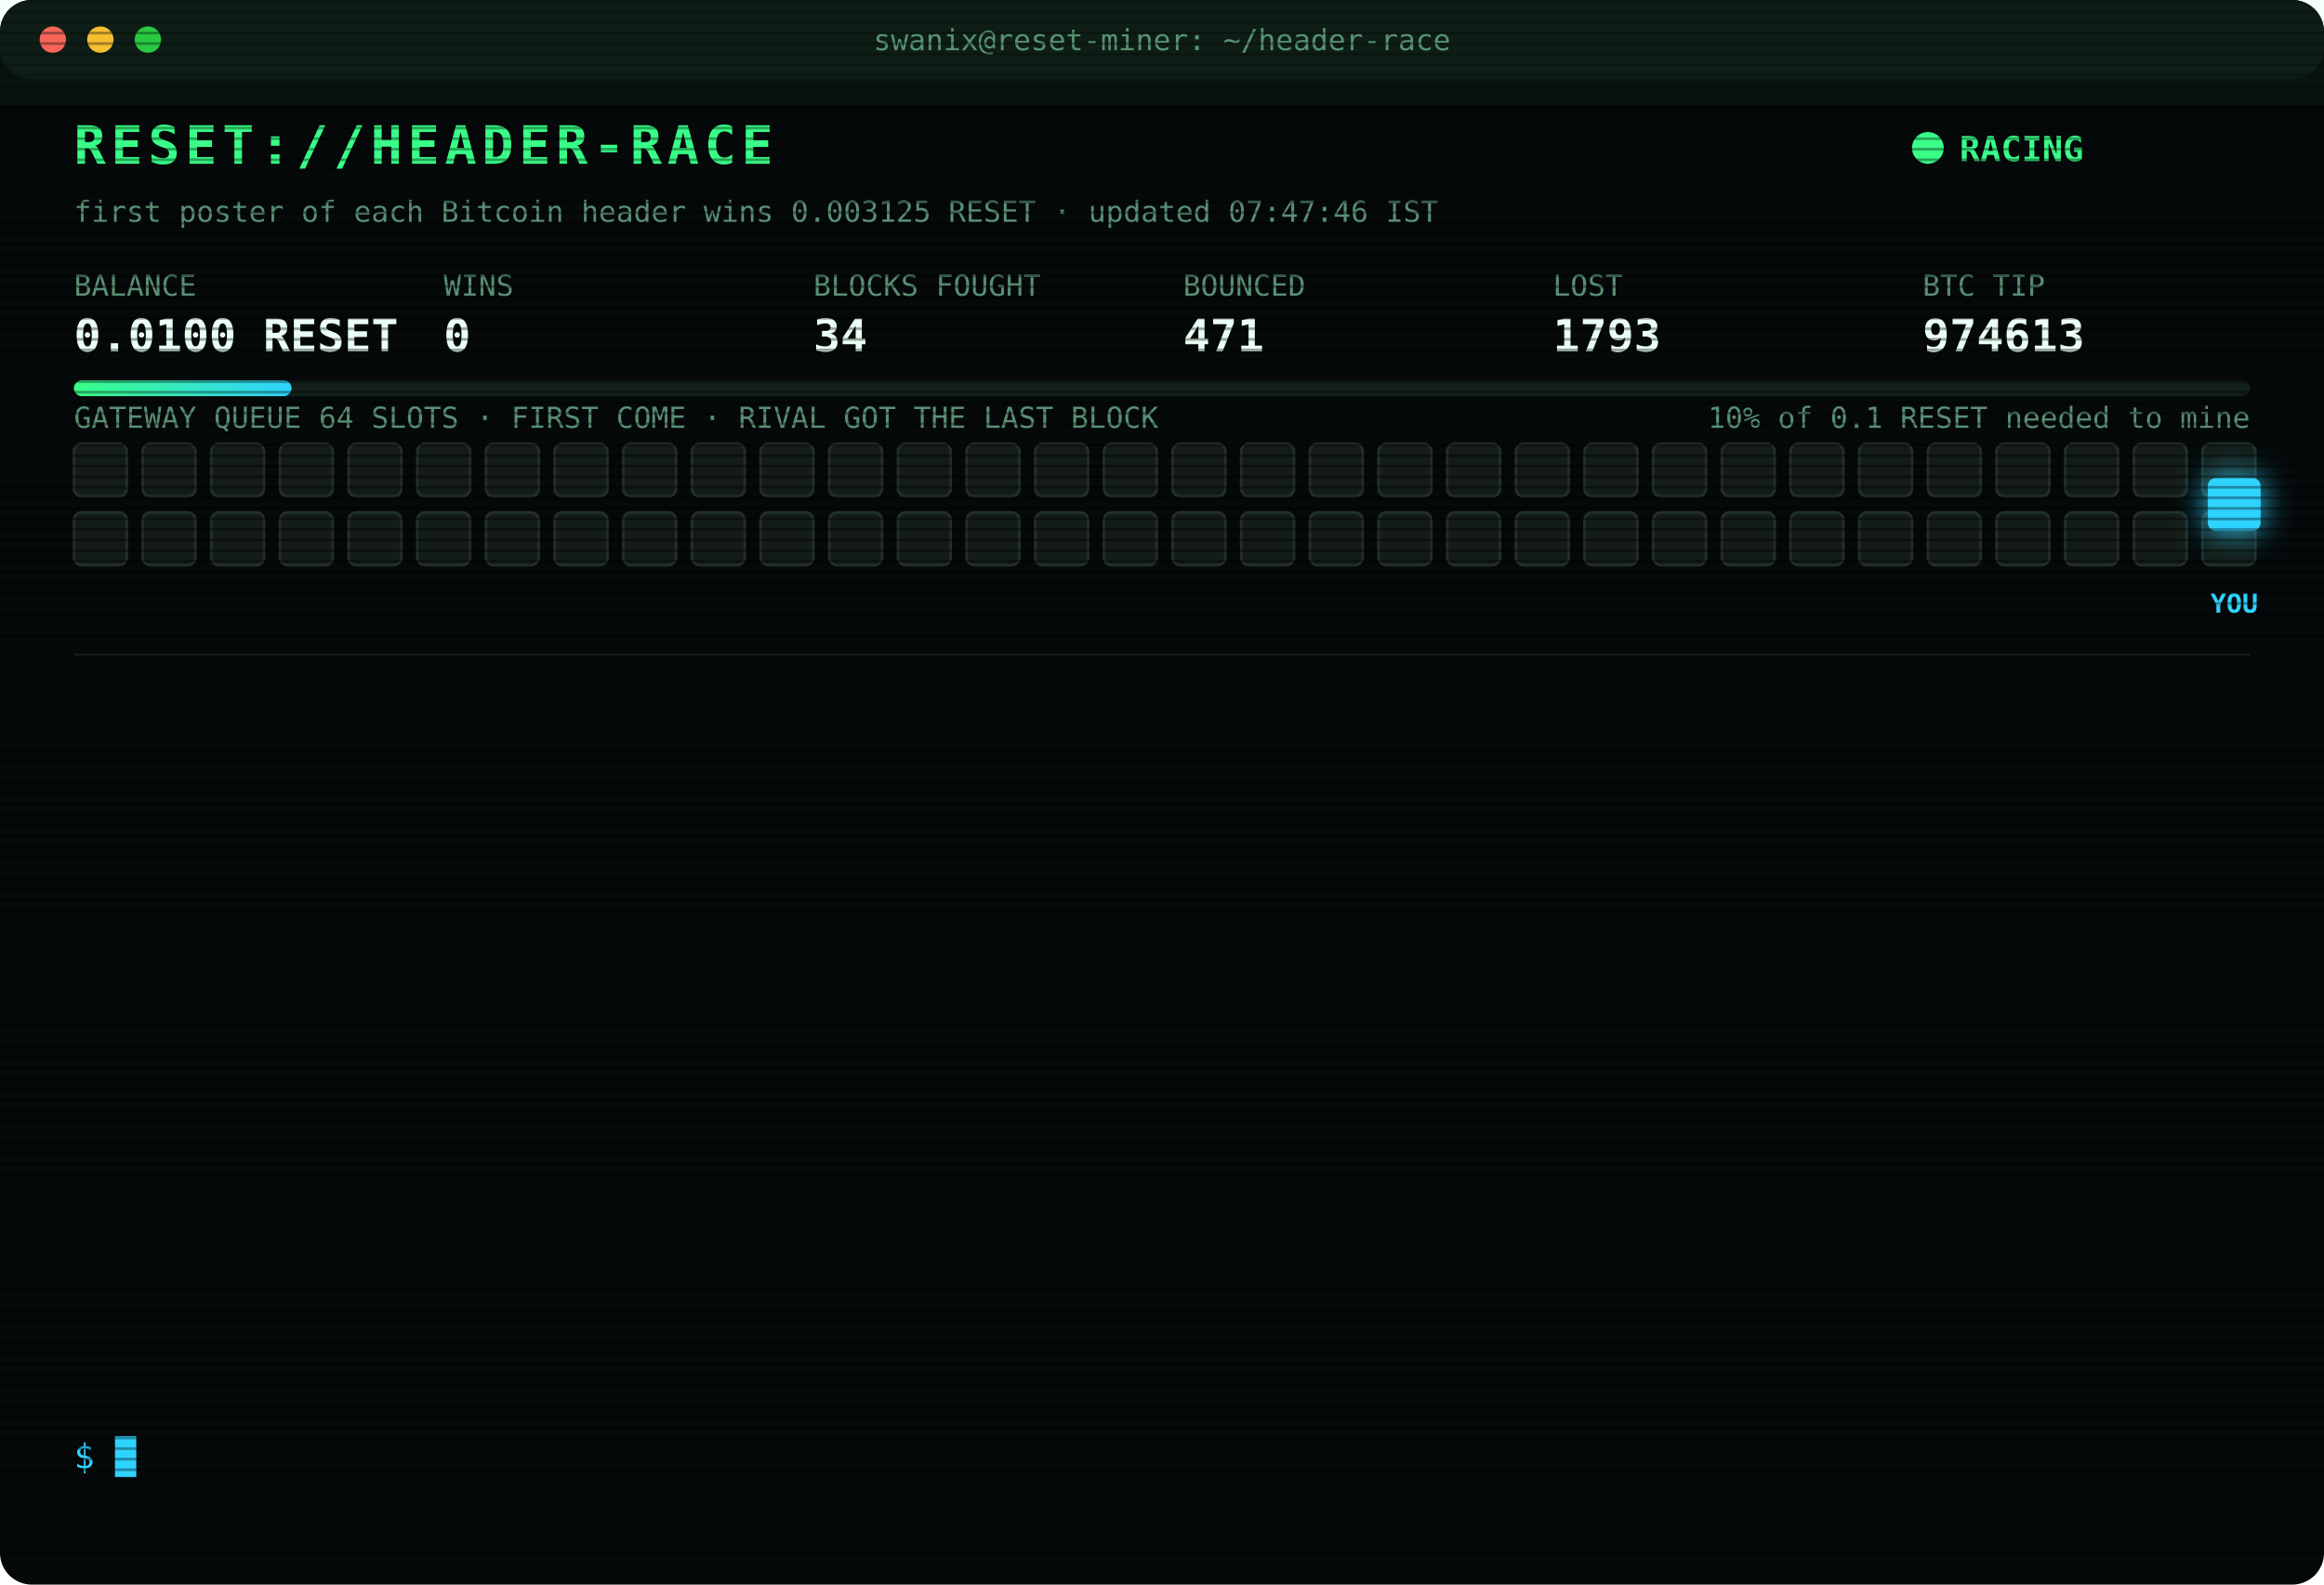
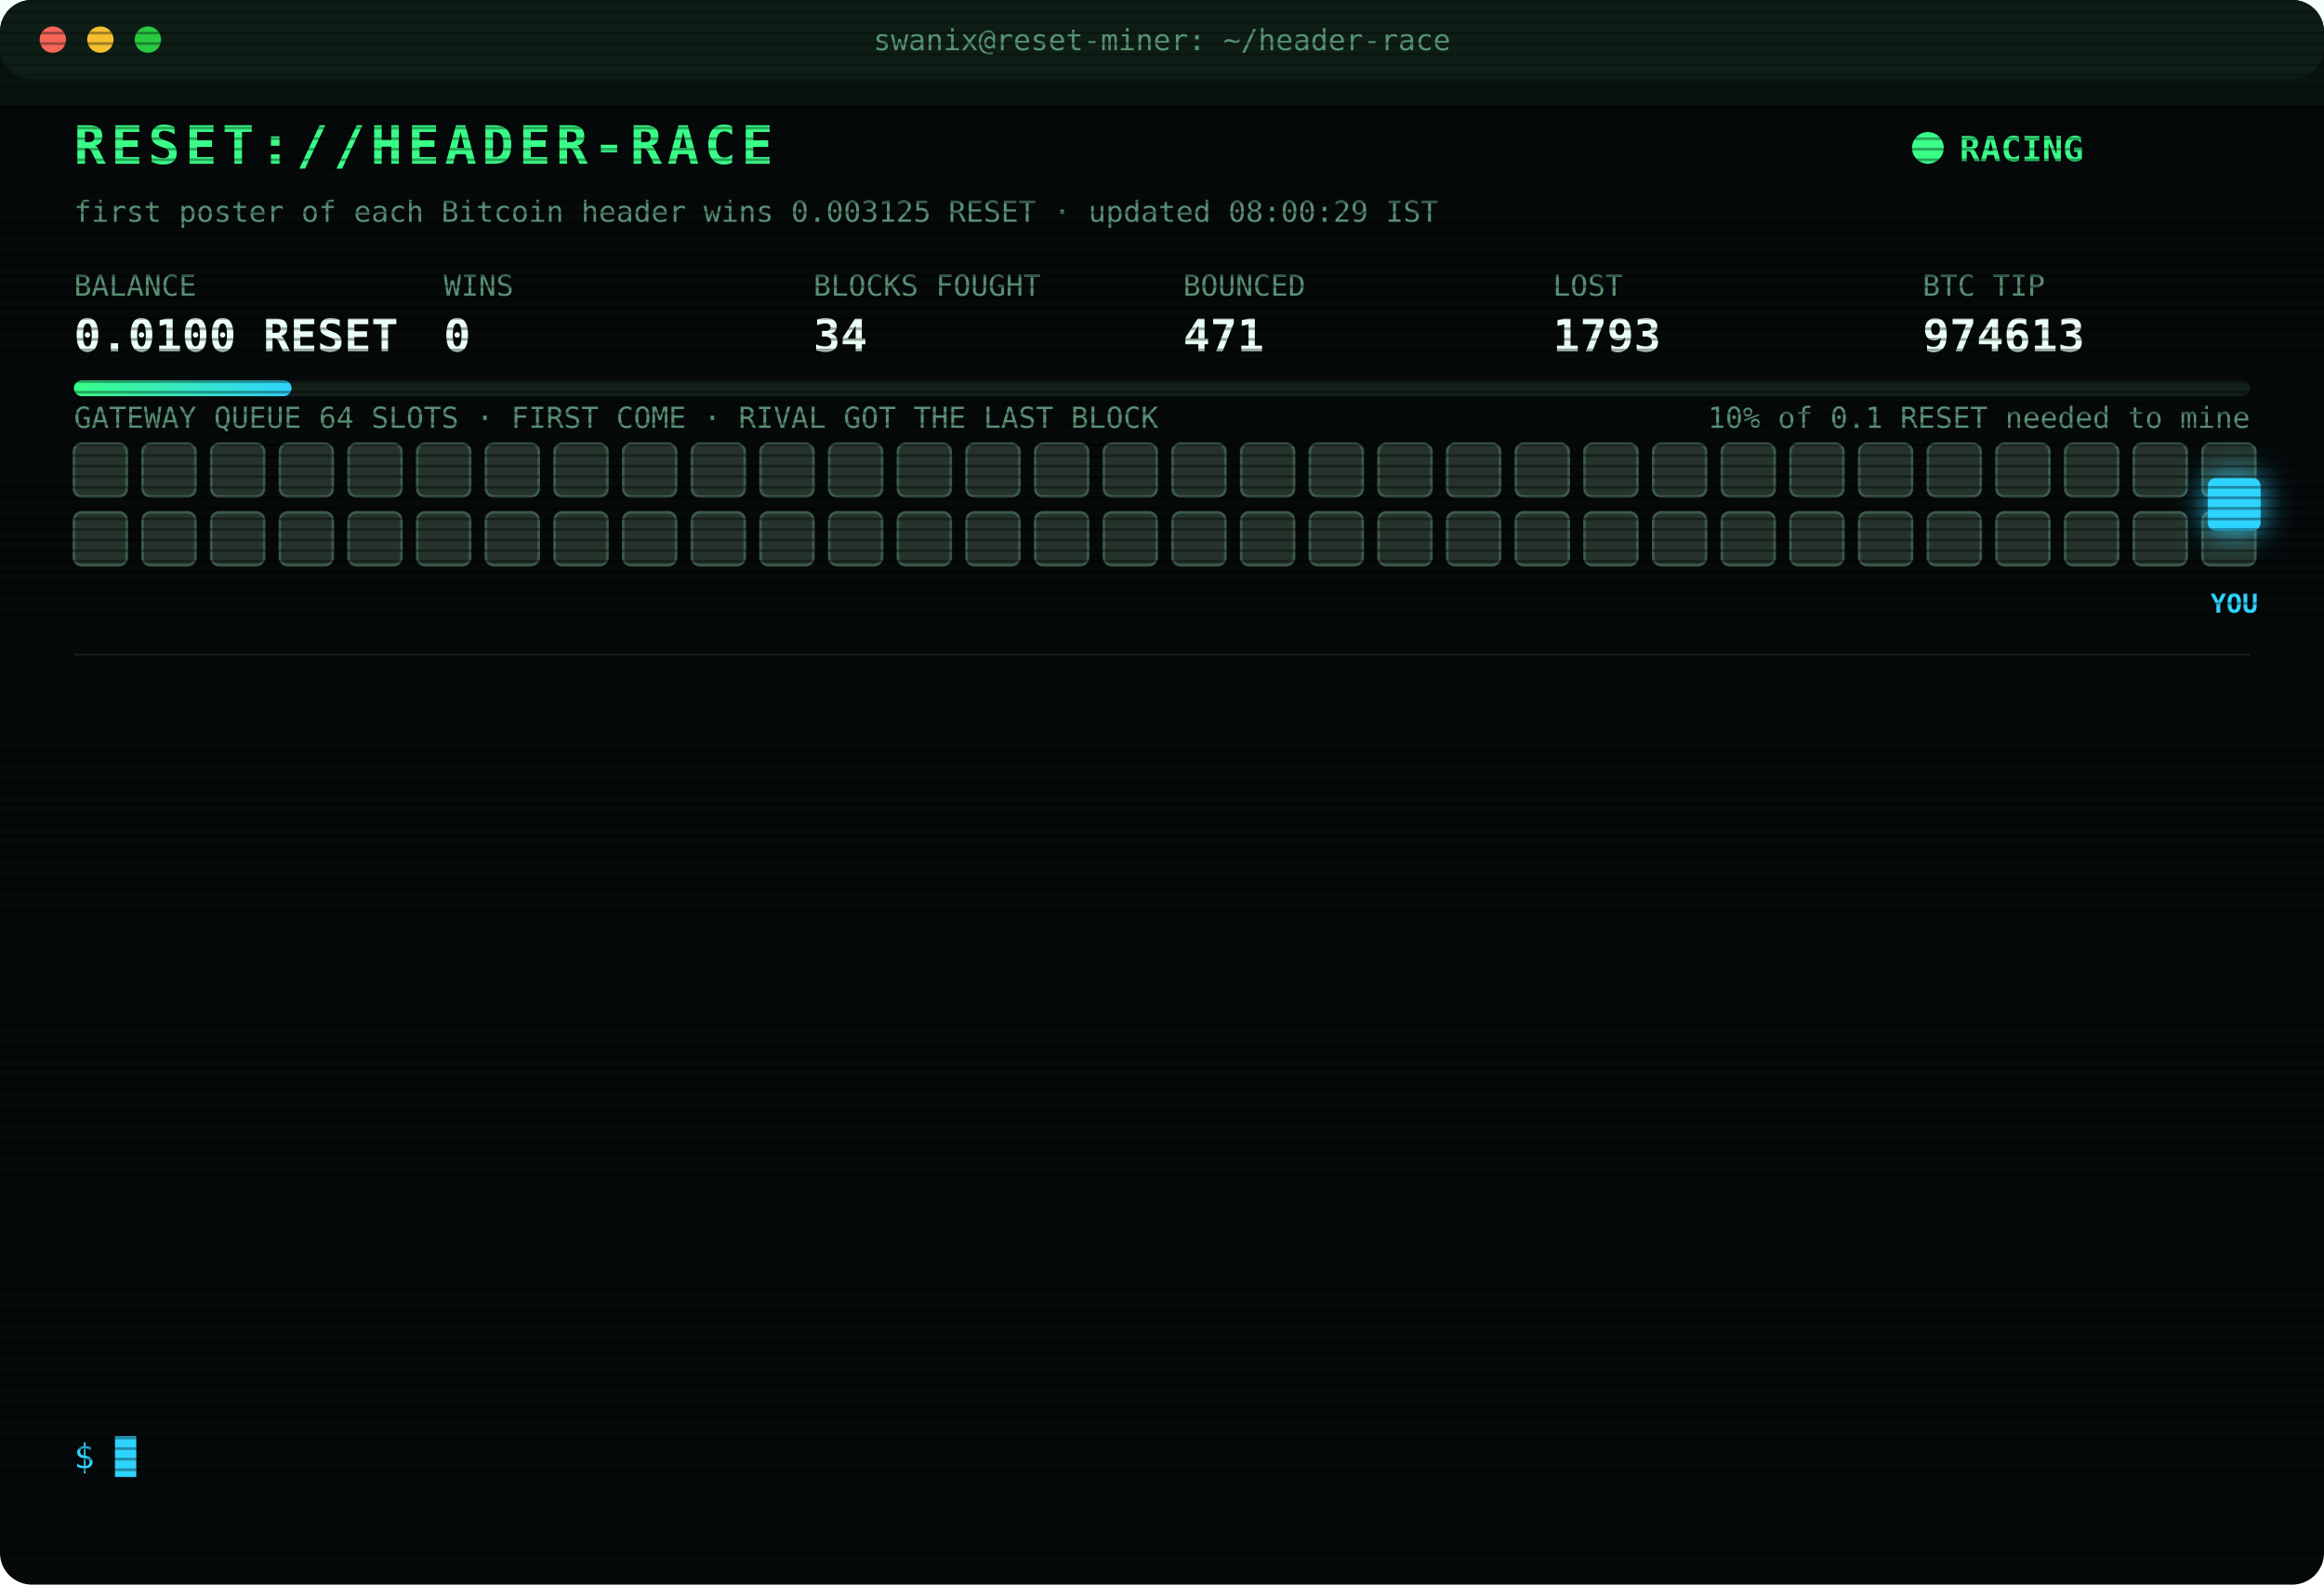
<svg xmlns="http://www.w3.org/2000/svg" width="880" height="600" viewBox="0 0 880 600" font-family="ui-monospace,SFMono-Regular,Menlo,Consolas,monospace">
  <style>
text{font-size:13px;fill:#7CFFB2}
.title{font-size:20px;font-weight:700;fill:#39FF88;letter-spacing:2px;animation:glitch 3s infinite steps(1)}
.sub{fill:#2fd3ff}.k{fill:#5a8f73;font-size:11px}.v{font-size:17px;font-weight:700;fill:#eafff3}
.ts{fill:#3f6b56}.boot{fill:#2fd3ff}.dim{fill:#5a8f73}.bad{fill:#ff4d6d}.warn{fill:#ffd23f}.mag{fill:#ff5cf0}.win{fill:#39FF88;font-weight:700}
.tag{font-size:10px;fill:#2fd3ff;font-weight:700}
.rival{fill:#26332c;stroke:#3c5a49;animation:jam 1.2s infinite alternate}
.idle{fill:#141c18;stroke:#22302a;animation:breathe 4s infinite}
.me{fill:#2fd3ff;filter:drop-shadow(0 0 6px #2fd3ff)}
.hover{animation:nudge 1.1s infinite ease-in-out}.bounce{animation:kick 1.4s infinite}
.ln{opacity:0;animation:in .4s forwards}
.cur{animation:blink 1s infinite steps(1)}
.scan{animation:scan 6s infinite linear}
.led{animation:blink 1.4s infinite}
@keyframes in{from{opacity:0;transform:translateX(-6px)}to{opacity:1;transform:none}}
@keyframes blink{50%{opacity:0}}
@keyframes jam{to{fill:#33463b}}
@keyframes breathe{50%{opacity:.4}}
@keyframes nudge{50%{transform:translateX(-10px)}}
@keyframes kick{0%,100%{transform:none}30%{transform:translateX(-14px)}55%{transform:translateX(10px) translateY(-6px)}}
@keyframes glitch{0%,92%{transform:none}93%{transform:translateX(2px);fill:#ff4d6d}95%{transform:translateX(-2px);fill:#2fd3ff}97%{transform:none}}
@keyframes scan{from{transform:translateY(-40px)}to{transform:translateY(600px)}}
</style>
  <defs>
    <pattern id="sl" width="4" height="4" patternUnits="userSpaceOnUse">
      <rect width="4" height="1" fill="#000" opacity=".35" />
    </pattern>
    <linearGradient id="bar">
      <stop offset="0" stop-color="#39FF88" />
      <stop offset="1" stop-color="#2fd3ff" />
    </linearGradient>
  </defs>
  <rect width="880" height="600" rx="12" fill="#05090a" />
  <rect width="880" height="30" rx="12" fill="#0d1512" />
  <circle cx="20" cy="15" r="5" fill="#ff5f57" />
  <circle cx="38" cy="15" r="5" fill="#febc2e" />
  <circle cx="56" cy="15" r="5" fill="#28c840" />
  <text x="440" y="19" text-anchor="middle" class="k">swanix@reset-miner: ~/header-race</text>
  <text x="28" y="62" class="title">RESET://HEADER-RACE</text>
  <circle class="led" cx="730" cy="56" r="6" fill="#39FF88" />
  <text x="742" y="61" class="win">RACING</text>
-   <text x="28" y="84" class="k">first poster of each Bitcoin header wins 0.003125 RESET · updated 07:47:46 IST</text>
+   <text x="28" y="84" class="k">first poster of each Bitcoin header wins 0.003125 RESET · updated 08:00:29 IST</text>
  <text x="28" y="112" class="k">BALANCE</text>
  <text x="28" y="133" class="v">0.0100 RESET</text>
  <text x="168" y="112" class="k">WINS</text>
  <text x="168" y="133" class="v">0</text>
  <text x="308" y="112" class="k">BLOCKS FOUGHT</text>
  <text x="308" y="133" class="v">34</text>
  <text x="448" y="112" class="k">BOUNCED</text>
  <text x="448" y="133" class="v">471</text>
  <text x="588" y="112" class="k">LOST</text>
  <text x="588" y="133" class="v">1793</text>
  <text x="728" y="112" class="k">BTC TIP</text>
  <text x="728" y="133" class="v">974613</text>
  <rect x="28" y="144" width="824" height="6" rx="3" fill="#13201a" />
  <rect x="28" y="144" width="82.4" height="6" rx="3" fill="url(#bar)" />
  <text x="852" y="162" text-anchor="end" class="k">10% of 0.1 RESET needed to mine</text>
  <text x="28" y="162" class="k">GATEWAY QUEUE 64 SLOTS · FIRST COME · RIVAL GOT THE LAST BLOCK</text>
-   <rect class="idle" x="28" y="168" width="20" height="20" rx="3" style="animation-delay:0.00s" />
-   <rect class="idle" x="54" y="168" width="20" height="20" rx="3" style="animation-delay:0.05s" />
-   <rect class="idle" x="80" y="168" width="20" height="20" rx="3" style="animation-delay:0.10s" />
-   <rect class="idle" x="106" y="168" width="20" height="20" rx="3" style="animation-delay:0.15s" />
-   <rect class="idle" x="132" y="168" width="20" height="20" rx="3" style="animation-delay:0.20s" />
-   <rect class="idle" x="158" y="168" width="20" height="20" rx="3" style="animation-delay:0.25s" />
-   <rect class="idle" x="184" y="168" width="20" height="20" rx="3" style="animation-delay:0.30s" />
-   <rect class="idle" x="210" y="168" width="20" height="20" rx="3" style="animation-delay:0.35s" />
-   <rect class="idle" x="236" y="168" width="20" height="20" rx="3" style="animation-delay:0.40s" />
-   <rect class="idle" x="262" y="168" width="20" height="20" rx="3" style="animation-delay:0.45s" />
-   <rect class="idle" x="288" y="168" width="20" height="20" rx="3" style="animation-delay:0.50s" />
-   <rect class="idle" x="314" y="168" width="20" height="20" rx="3" style="animation-delay:0.55s" />
-   <rect class="idle" x="340" y="168" width="20" height="20" rx="3" style="animation-delay:0.60s" />
-   <rect class="idle" x="366" y="168" width="20" height="20" rx="3" style="animation-delay:0.65s" />
-   <rect class="idle" x="392" y="168" width="20" height="20" rx="3" style="animation-delay:0.70s" />
-   <rect class="idle" x="418" y="168" width="20" height="20" rx="3" style="animation-delay:0.75s" />
-   <rect class="idle" x="444" y="168" width="20" height="20" rx="3" style="animation-delay:0.80s" />
-   <rect class="idle" x="470" y="168" width="20" height="20" rx="3" style="animation-delay:0.85s" />
-   <rect class="idle" x="496" y="168" width="20" height="20" rx="3" style="animation-delay:0.90s" />
-   <rect class="idle" x="522" y="168" width="20" height="20" rx="3" style="animation-delay:0.95s" />
-   <rect class="idle" x="548" y="168" width="20" height="20" rx="3" style="animation-delay:1.00s" />
-   <rect class="idle" x="574" y="168" width="20" height="20" rx="3" style="animation-delay:1.05s" />
-   <rect class="idle" x="600" y="168" width="20" height="20" rx="3" style="animation-delay:1.10s" />
-   <rect class="idle" x="626" y="168" width="20" height="20" rx="3" style="animation-delay:1.15s" />
-   <rect class="idle" x="652" y="168" width="20" height="20" rx="3" style="animation-delay:1.20s" />
-   <rect class="idle" x="678" y="168" width="20" height="20" rx="3" style="animation-delay:1.25s" />
-   <rect class="idle" x="704" y="168" width="20" height="20" rx="3" style="animation-delay:1.30s" />
-   <rect class="idle" x="730" y="168" width="20" height="20" rx="3" style="animation-delay:1.35s" />
-   <rect class="idle" x="756" y="168" width="20" height="20" rx="3" style="animation-delay:1.40s" />
-   <rect class="idle" x="782" y="168" width="20" height="20" rx="3" style="animation-delay:1.45s" />
-   <rect class="idle" x="808" y="168" width="20" height="20" rx="3" style="animation-delay:1.50s" />
-   <rect class="idle" x="834" y="168" width="20" height="20" rx="3" style="animation-delay:1.55s" />
-   <rect class="idle" x="28" y="194" width="20" height="20" rx="3" style="animation-delay:1.60s" />
-   <rect class="idle" x="54" y="194" width="20" height="20" rx="3" style="animation-delay:1.65s" />
-   <rect class="idle" x="80" y="194" width="20" height="20" rx="3" style="animation-delay:1.70s" />
-   <rect class="idle" x="106" y="194" width="20" height="20" rx="3" style="animation-delay:1.75s" />
-   <rect class="idle" x="132" y="194" width="20" height="20" rx="3" style="animation-delay:1.80s" />
-   <rect class="idle" x="158" y="194" width="20" height="20" rx="3" style="animation-delay:1.85s" />
-   <rect class="idle" x="184" y="194" width="20" height="20" rx="3" style="animation-delay:1.90s" />
-   <rect class="idle" x="210" y="194" width="20" height="20" rx="3" style="animation-delay:1.95s" />
-   <rect class="idle" x="236" y="194" width="20" height="20" rx="3" style="animation-delay:2.00s" />
-   <rect class="idle" x="262" y="194" width="20" height="20" rx="3" style="animation-delay:2.05s" />
-   <rect class="idle" x="288" y="194" width="20" height="20" rx="3" style="animation-delay:2.10s" />
-   <rect class="idle" x="314" y="194" width="20" height="20" rx="3" style="animation-delay:2.15s" />
-   <rect class="idle" x="340" y="194" width="20" height="20" rx="3" style="animation-delay:2.20s" />
-   <rect class="idle" x="366" y="194" width="20" height="20" rx="3" style="animation-delay:2.25s" />
-   <rect class="idle" x="392" y="194" width="20" height="20" rx="3" style="animation-delay:2.30s" />
-   <rect class="idle" x="418" y="194" width="20" height="20" rx="3" style="animation-delay:2.35s" />
-   <rect class="idle" x="444" y="194" width="20" height="20" rx="3" style="animation-delay:2.40s" />
-   <rect class="idle" x="470" y="194" width="20" height="20" rx="3" style="animation-delay:2.45s" />
-   <rect class="idle" x="496" y="194" width="20" height="20" rx="3" style="animation-delay:2.50s" />
-   <rect class="idle" x="522" y="194" width="20" height="20" rx="3" style="animation-delay:2.55s" />
-   <rect class="idle" x="548" y="194" width="20" height="20" rx="3" style="animation-delay:2.60s" />
-   <rect class="idle" x="574" y="194" width="20" height="20" rx="3" style="animation-delay:2.65s" />
-   <rect class="idle" x="600" y="194" width="20" height="20" rx="3" style="animation-delay:2.70s" />
-   <rect class="idle" x="626" y="194" width="20" height="20" rx="3" style="animation-delay:2.75s" />
-   <rect class="idle" x="652" y="194" width="20" height="20" rx="3" style="animation-delay:2.80s" />
-   <rect class="idle" x="678" y="194" width="20" height="20" rx="3" style="animation-delay:2.85s" />
-   <rect class="idle" x="704" y="194" width="20" height="20" rx="3" style="animation-delay:2.90s" />
-   <rect class="idle" x="730" y="194" width="20" height="20" rx="3" style="animation-delay:2.95s" />
-   <rect class="idle" x="756" y="194" width="20" height="20" rx="3" style="animation-delay:3.00s" />
-   <rect class="idle" x="782" y="194" width="20" height="20" rx="3" style="animation-delay:3.05s" />
-   <rect class="idle" x="808" y="194" width="20" height="20" rx="3" style="animation-delay:3.10s" />
-   <rect class="idle" x="834" y="194" width="20" height="20" rx="3" style="animation-delay:3.15s" />
+   <rect class="rival" x="28" y="168" width="20" height="20" rx="3" style="animation-delay:0.00s" />
+   <rect class="rival" x="54" y="168" width="20" height="20" rx="3" style="animation-delay:0.05s" />
+   <rect class="rival" x="80" y="168" width="20" height="20" rx="3" style="animation-delay:0.10s" />
+   <rect class="rival" x="106" y="168" width="20" height="20" rx="3" style="animation-delay:0.15s" />
+   <rect class="rival" x="132" y="168" width="20" height="20" rx="3" style="animation-delay:0.20s" />
+   <rect class="rival" x="158" y="168" width="20" height="20" rx="3" style="animation-delay:0.25s" />
+   <rect class="rival" x="184" y="168" width="20" height="20" rx="3" style="animation-delay:0.30s" />
+   <rect class="rival" x="210" y="168" width="20" height="20" rx="3" style="animation-delay:0.35s" />
+   <rect class="rival" x="236" y="168" width="20" height="20" rx="3" style="animation-delay:0.40s" />
+   <rect class="rival" x="262" y="168" width="20" height="20" rx="3" style="animation-delay:0.45s" />
+   <rect class="rival" x="288" y="168" width="20" height="20" rx="3" style="animation-delay:0.50s" />
+   <rect class="rival" x="314" y="168" width="20" height="20" rx="3" style="animation-delay:0.55s" />
+   <rect class="rival" x="340" y="168" width="20" height="20" rx="3" style="animation-delay:0.60s" />
+   <rect class="rival" x="366" y="168" width="20" height="20" rx="3" style="animation-delay:0.65s" />
+   <rect class="rival" x="392" y="168" width="20" height="20" rx="3" style="animation-delay:0.70s" />
+   <rect class="rival" x="418" y="168" width="20" height="20" rx="3" style="animation-delay:0.75s" />
+   <rect class="rival" x="444" y="168" width="20" height="20" rx="3" style="animation-delay:0.80s" />
+   <rect class="rival" x="470" y="168" width="20" height="20" rx="3" style="animation-delay:0.85s" />
+   <rect class="rival" x="496" y="168" width="20" height="20" rx="3" style="animation-delay:0.90s" />
+   <rect class="rival" x="522" y="168" width="20" height="20" rx="3" style="animation-delay:0.95s" />
+   <rect class="rival" x="548" y="168" width="20" height="20" rx="3" style="animation-delay:1.00s" />
+   <rect class="rival" x="574" y="168" width="20" height="20" rx="3" style="animation-delay:1.05s" />
+   <rect class="rival" x="600" y="168" width="20" height="20" rx="3" style="animation-delay:1.10s" />
+   <rect class="rival" x="626" y="168" width="20" height="20" rx="3" style="animation-delay:1.15s" />
+   <rect class="rival" x="652" y="168" width="20" height="20" rx="3" style="animation-delay:1.20s" />
+   <rect class="rival" x="678" y="168" width="20" height="20" rx="3" style="animation-delay:1.25s" />
+   <rect class="rival" x="704" y="168" width="20" height="20" rx="3" style="animation-delay:1.30s" />
+   <rect class="rival" x="730" y="168" width="20" height="20" rx="3" style="animation-delay:1.35s" />
+   <rect class="rival" x="756" y="168" width="20" height="20" rx="3" style="animation-delay:1.40s" />
+   <rect class="rival" x="782" y="168" width="20" height="20" rx="3" style="animation-delay:1.45s" />
+   <rect class="rival" x="808" y="168" width="20" height="20" rx="3" style="animation-delay:1.50s" />
+   <rect class="rival" x="834" y="168" width="20" height="20" rx="3" style="animation-delay:1.55s" />
+   <rect class="rival" x="28" y="194" width="20" height="20" rx="3" style="animation-delay:1.60s" />
+   <rect class="rival" x="54" y="194" width="20" height="20" rx="3" style="animation-delay:1.65s" />
+   <rect class="rival" x="80" y="194" width="20" height="20" rx="3" style="animation-delay:1.70s" />
+   <rect class="rival" x="106" y="194" width="20" height="20" rx="3" style="animation-delay:1.75s" />
+   <rect class="rival" x="132" y="194" width="20" height="20" rx="3" style="animation-delay:1.80s" />
+   <rect class="rival" x="158" y="194" width="20" height="20" rx="3" style="animation-delay:1.85s" />
+   <rect class="rival" x="184" y="194" width="20" height="20" rx="3" style="animation-delay:1.90s" />
+   <rect class="rival" x="210" y="194" width="20" height="20" rx="3" style="animation-delay:1.95s" />
+   <rect class="rival" x="236" y="194" width="20" height="20" rx="3" style="animation-delay:2.00s" />
+   <rect class="rival" x="262" y="194" width="20" height="20" rx="3" style="animation-delay:2.05s" />
+   <rect class="rival" x="288" y="194" width="20" height="20" rx="3" style="animation-delay:2.10s" />
+   <rect class="rival" x="314" y="194" width="20" height="20" rx="3" style="animation-delay:2.15s" />
+   <rect class="rival" x="340" y="194" width="20" height="20" rx="3" style="animation-delay:2.20s" />
+   <rect class="rival" x="366" y="194" width="20" height="20" rx="3" style="animation-delay:2.25s" />
+   <rect class="rival" x="392" y="194" width="20" height="20" rx="3" style="animation-delay:2.30s" />
+   <rect class="rival" x="418" y="194" width="20" height="20" rx="3" style="animation-delay:2.35s" />
+   <rect class="rival" x="444" y="194" width="20" height="20" rx="3" style="animation-delay:2.40s" />
+   <rect class="rival" x="470" y="194" width="20" height="20" rx="3" style="animation-delay:2.45s" />
+   <rect class="rival" x="496" y="194" width="20" height="20" rx="3" style="animation-delay:2.50s" />
+   <rect class="rival" x="522" y="194" width="20" height="20" rx="3" style="animation-delay:2.55s" />
+   <rect class="rival" x="548" y="194" width="20" height="20" rx="3" style="animation-delay:2.60s" />
+   <rect class="rival" x="574" y="194" width="20" height="20" rx="3" style="animation-delay:2.65s" />
+   <rect class="rival" x="600" y="194" width="20" height="20" rx="3" style="animation-delay:2.70s" />
+   <rect class="rival" x="626" y="194" width="20" height="20" rx="3" style="animation-delay:2.75s" />
+   <rect class="rival" x="652" y="194" width="20" height="20" rx="3" style="animation-delay:2.80s" />
+   <rect class="rival" x="678" y="194" width="20" height="20" rx="3" style="animation-delay:2.85s" />
+   <rect class="rival" x="704" y="194" width="20" height="20" rx="3" style="animation-delay:2.90s" />
+   <rect class="rival" x="730" y="194" width="20" height="20" rx="3" style="animation-delay:2.95s" />
+   <rect class="rival" x="756" y="194" width="20" height="20" rx="3" style="animation-delay:3.00s" />
+   <rect class="rival" x="782" y="194" width="20" height="20" rx="3" style="animation-delay:3.05s" />
+   <rect class="rival" x="808" y="194" width="20" height="20" rx="3" style="animation-delay:3.10s" />
+   <rect class="rival" x="834" y="194" width="20" height="20" rx="3" style="animation-delay:3.15s" />
  <g class="hover">
    <rect class="me" x="836" y="181" width="20" height="20" rx="3" />
    <text class="tag" x="846" y="232" text-anchor="middle">YOU</text>
  </g>
  <line x1="28" x2="852" y1="248" y2="248" stroke="#13201a" />
  <g class="ln" style="animation-delay:0.40s">
    <text x="28" y="270" class="ts">05:55:54</text>
    <text x="104" y="270" class="dim">[STINT END] calls 765 · wins 0</text>
  </g>
  <g class="ln" style="animation-delay:0.65s">
    <text x="28" y="292" class="ts">06:00:25</text>
    <text x="104" y="292" class="boot">[BOOT] racer v3 online · 3 feeds · stint 340m</text>
  </g>
  <g class="ln" style="animation-delay:0.90s">
    <text x="28" y="314" class="ts">06:00:55</text>
    <text x="104" y="314" class="bad">[LOST] #974603 taken by a rival miner</text>
  </g>
  <g class="ln" style="animation-delay:1.15s">
    <text x="28" y="336" class="ts">06:11:19</text>
    <text x="104" y="336" class="bad">[LOST] #974604 taken by a rival miner</text>
  </g>
  <g class="ln" style="animation-delay:1.40s">
    <text x="28" y="358" class="ts">06:13:07</text>
    <text x="104" y="358" class="bad">[LOST] #974605 taken by a rival miner</text>
  </g>
  <g class="ln" style="animation-delay:1.65s">
    <text x="28" y="380" class="ts">06:20:56</text>
    <text x="104" y="380" class="bad">[LOST] #974606 taken by a rival miner</text>
  </g>
  <g class="ln" style="animation-delay:1.90s">
    <text x="28" y="402" class="ts">06:34:03</text>
    <text x="104" y="402" class="bad">[LOST] #974607 taken by a rival miner</text>
  </g>
  <g class="ln" style="animation-delay:2.15s">
    <text x="28" y="424" class="ts">06:41:03</text>
    <text x="104" y="424" class="bad">[LOST] #974608 taken by a rival miner</text>
  </g>
  <g class="ln" style="animation-delay:2.40s">
    <text x="28" y="446" class="ts">06:59:22</text>
    <text x="104" y="446" class="bad">[LOST] #974609 taken by a rival miner</text>
  </g>
  <g class="ln" style="animation-delay:2.65s">
    <text x="28" y="468" class="ts">06:59:38</text>
    <text x="104" y="468" class="bad">[LOST] #974610 taken by a rival miner</text>
  </g>
  <g class="ln" style="animation-delay:2.90s">
    <text x="28" y="490" class="ts">06:59:51</text>
    <text x="104" y="490" class="bad">[LOST] #974611 taken by a rival miner</text>
  </g>
  <g class="ln" style="animation-delay:3.15s">
    <text x="28" y="512" class="ts">07:18:13</text>
    <text x="104" y="512" class="bad">[LOST] #974612 taken by a rival miner</text>
  </g>
  <g class="ln" style="animation-delay:3.40s">
    <text x="28" y="534" class="ts">07:47:46</text>
    <text x="104" y="534" class="bad">[LOST] #974613 taken by a rival miner</text>
  </g>
  <text x="28" y="556" class="sub">$ <tspan class="cur">█</tspan>
  </text>
  <rect width="880" height="600" rx="12" fill="url(#sl)" pointer-events="none" />
  <rect class="scan" width="880" height="40" fill="#39FF88" opacity=".04" />
</svg>
